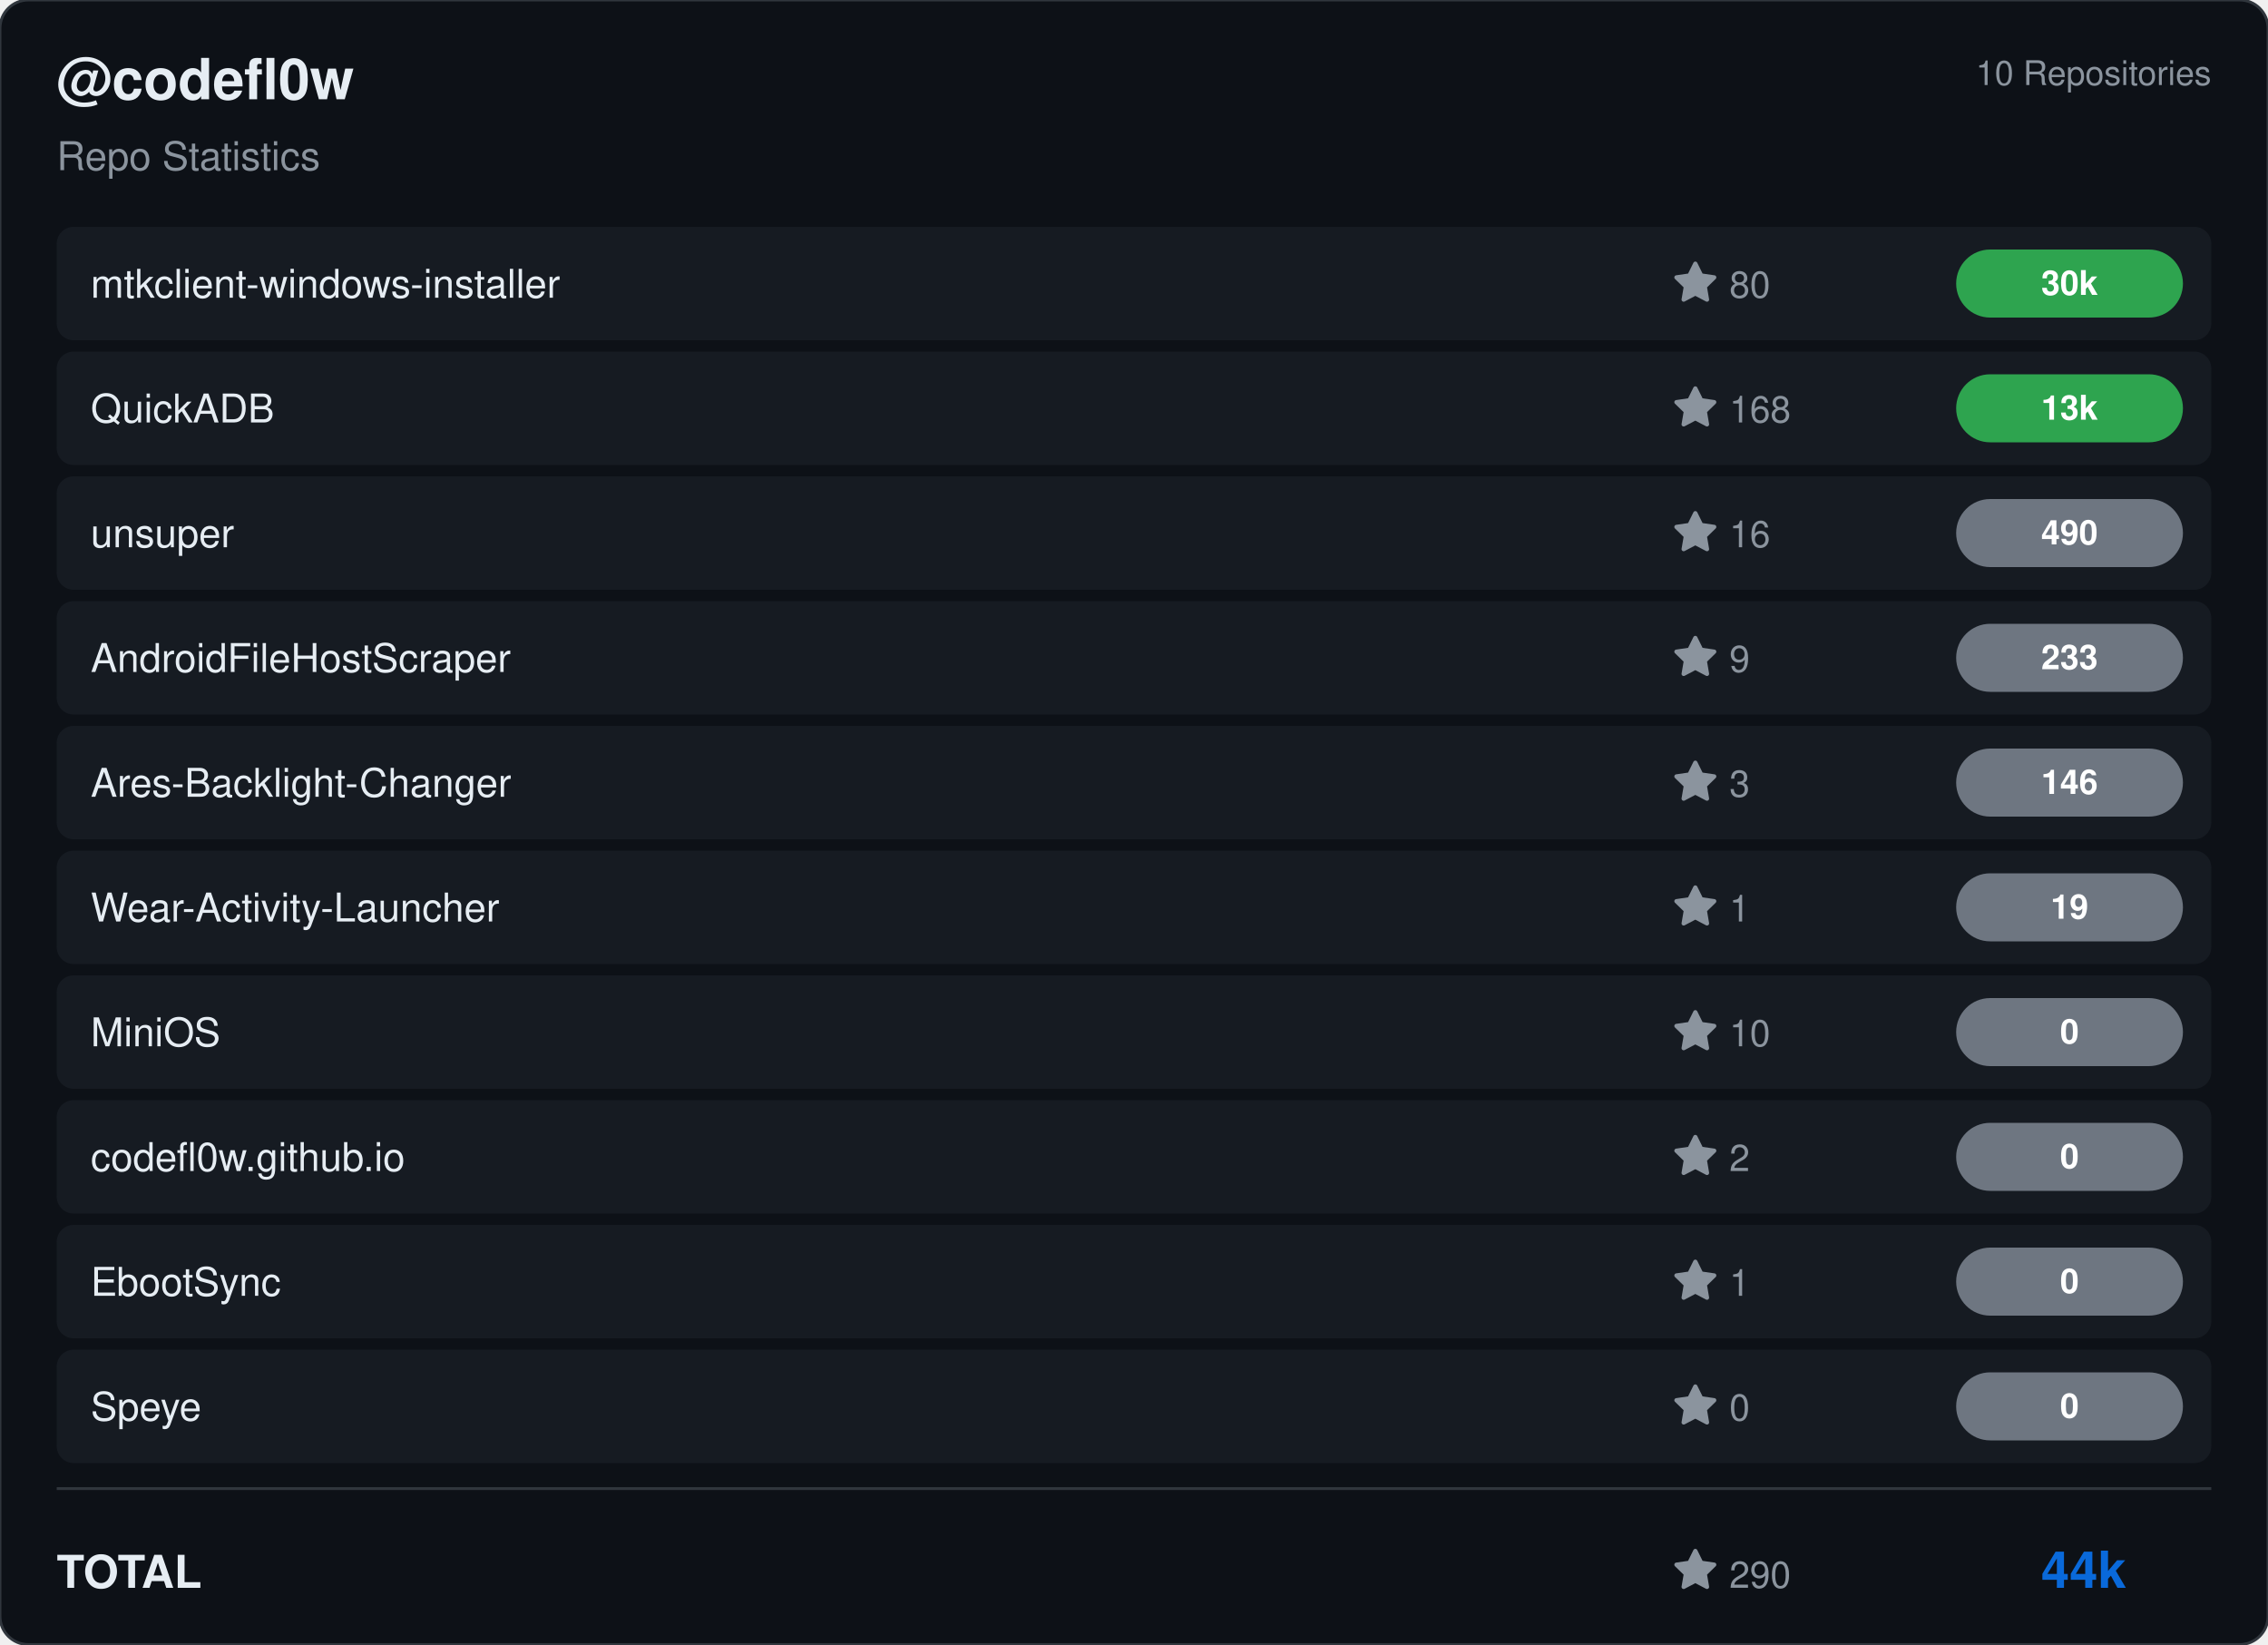
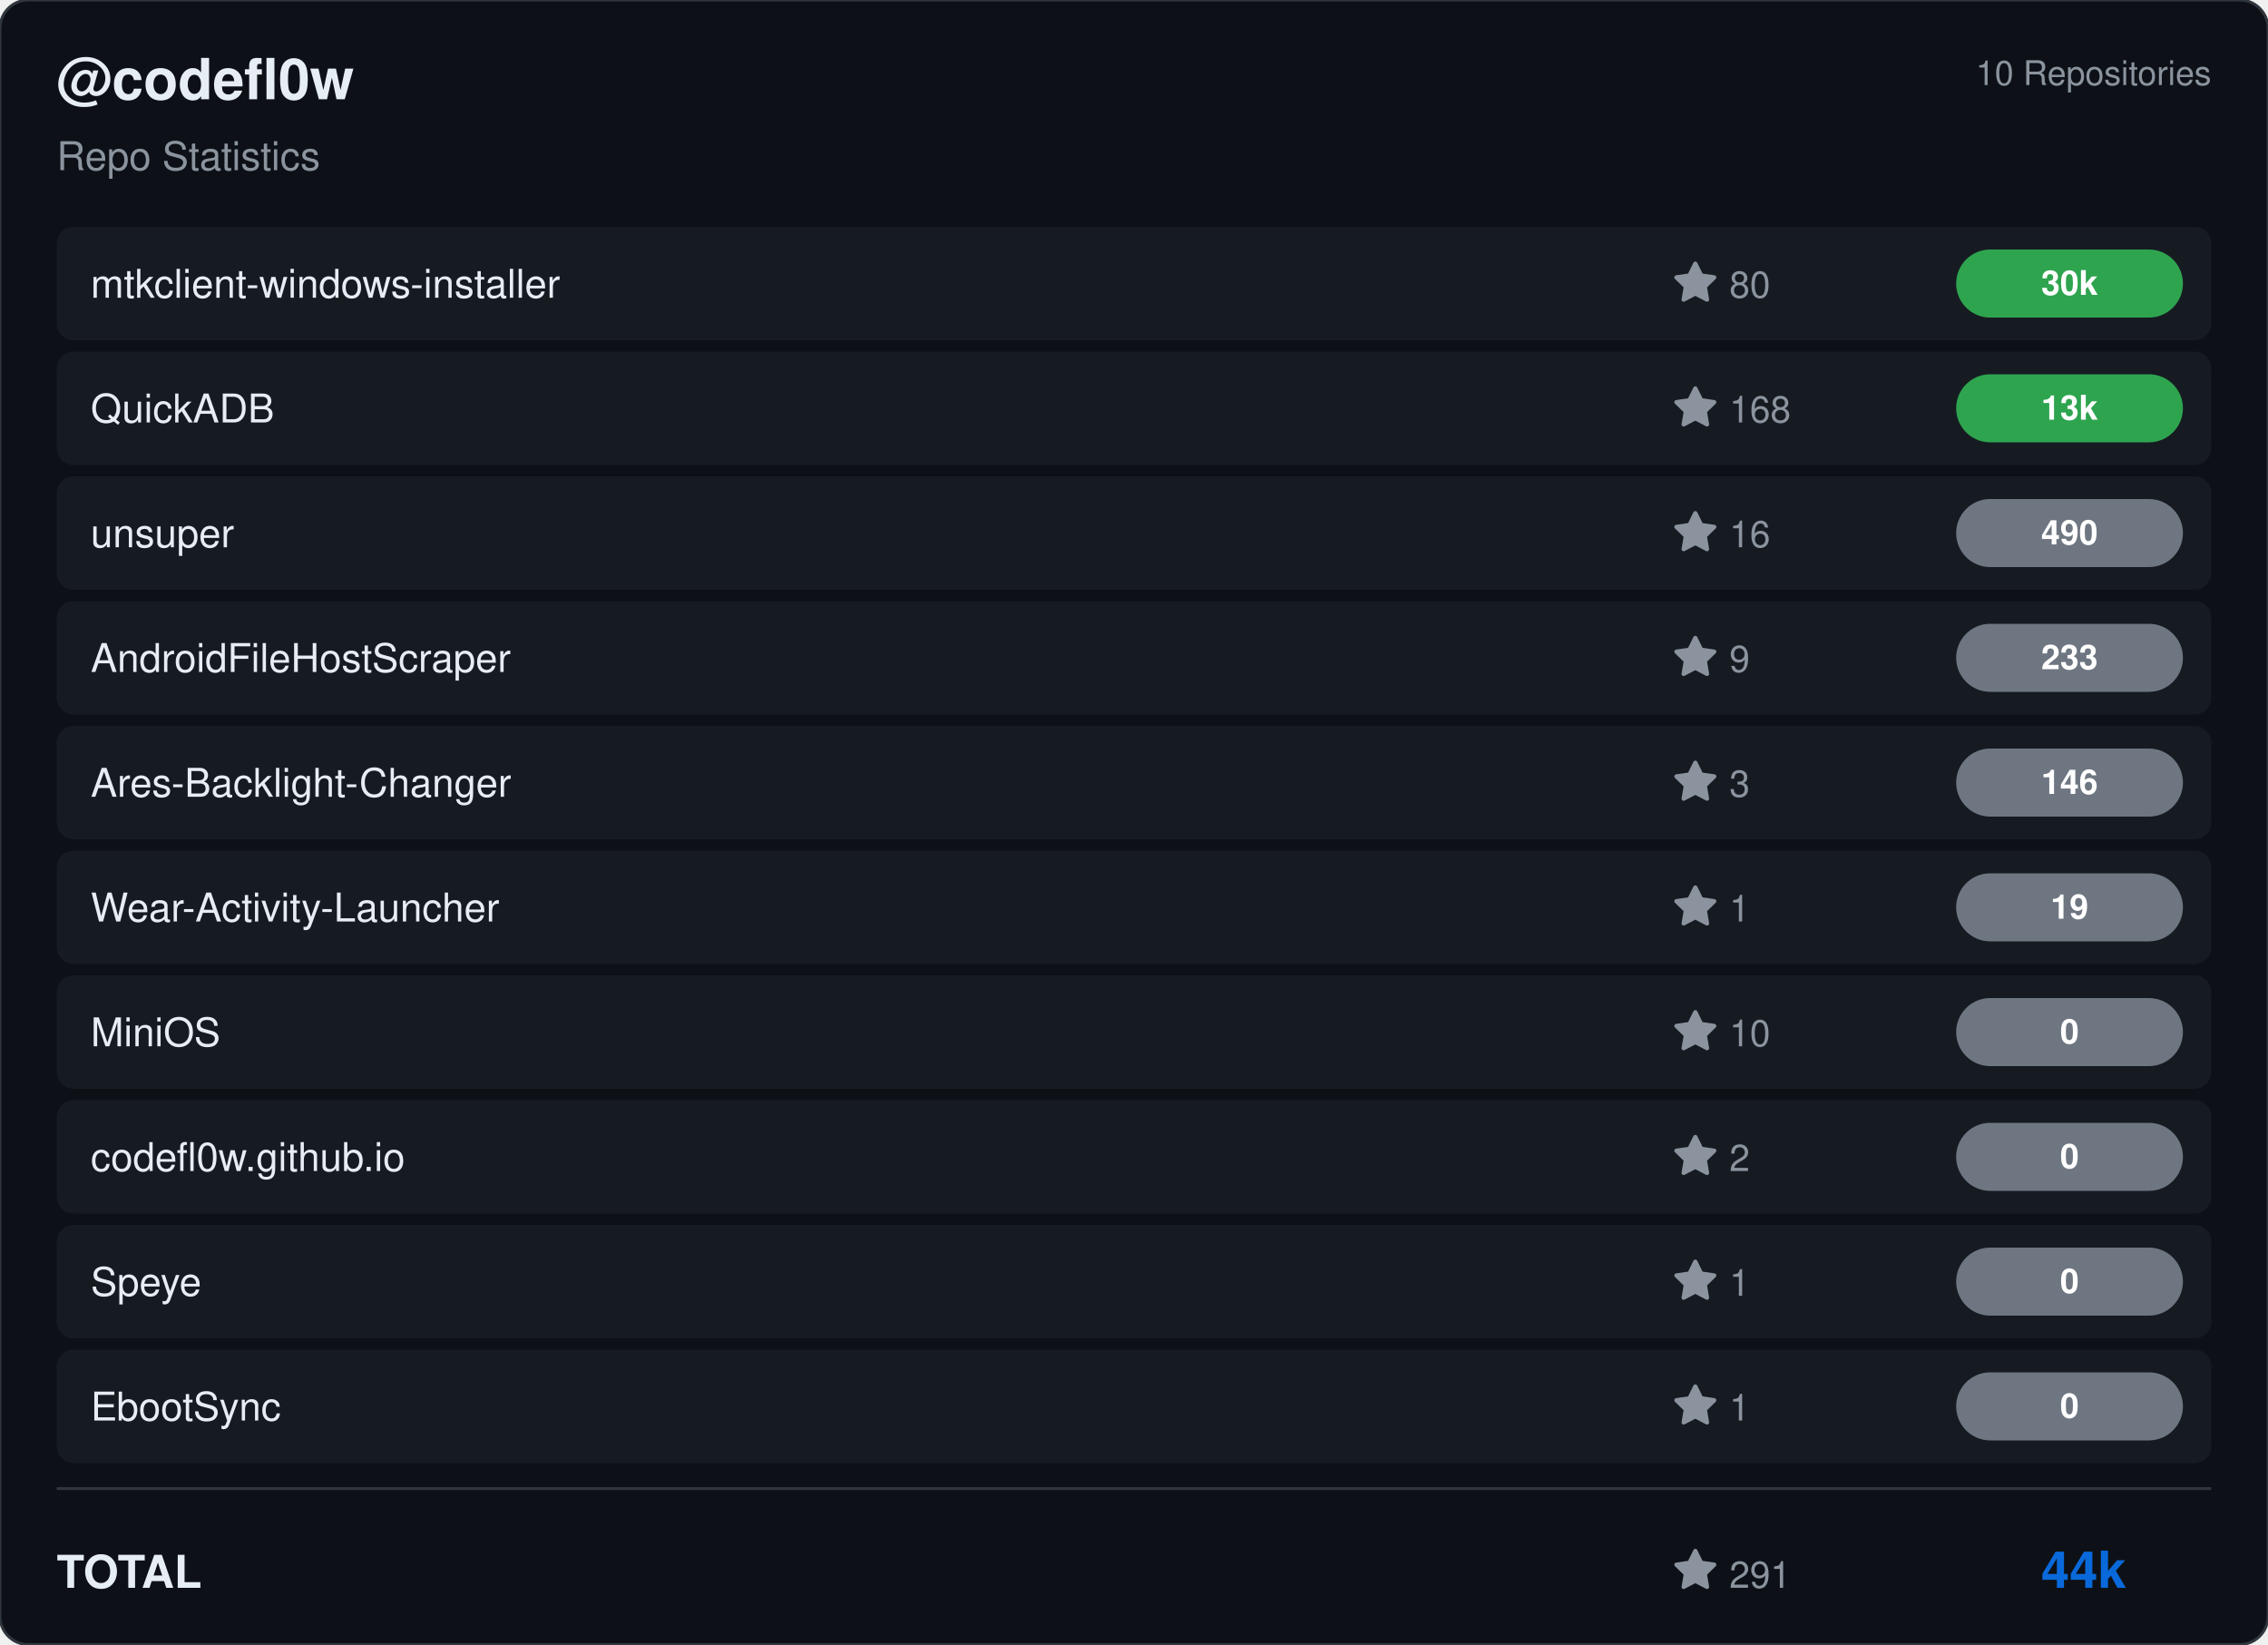
<svg xmlns="http://www.w3.org/2000/svg" viewBox="0 0 800 580" width="800" height="580">
  <rect width="800" height="580" rx="10" fill="#0d1117" stroke="#30363d" stroke-width="1" />
  <g transform="translate(20, 35)">
    <text fill="#e6edf3" font-size="20" font-family="Segoe UI, Helvetica, Arial, sans-serif" font-weight="600">@codefl0w</text>
    <text y="25" fill="#8b949e" font-size="14" font-family="Segoe UI, Helvetica, Arial, sans-serif">Repo Statistics</text>
  </g>
  <text x="780" y="30" fill="#8b949e" font-size="12" font-family="Segoe UI, Helvetica, Arial, sans-serif" text-anchor="end">10 Repositories</text>
  <rect x="20" y="80" width="760" height="40" rx="6" fill="#161b22" />
  <text x="32" y="105" fill="#e6edf3" font-size="14" font-family="Segoe UI, Helvetica, Arial, sans-serif" font-weight="500">mtkclient-windows-installer</text>
  <g transform="translate(590, 92)">
    <path d="M8 .25a.75.75 0 0 1 .673.418l1.882 3.815 4.21.612a.75.75 0 0 1 .416 1.279l-3.046 2.97.719 4.192a.751.751 0 0 1-1.088.791L8 12.347l-3.766 1.98a.75.75 0 0 1-1.088-.79l.72-4.194L.818 6.374a.75.75 0 0 1 .416-1.28l4.21-.611L7.327.668A.75.75 0 0 1 8 .25Z" fill="#8b949e" />
    <text x="20" y="13" fill="#8b949e" font-size="13" font-family="Segoe UI, Helvetica, Arial, sans-serif">80</text>
  </g>
  <rect x="690" y="88.0" width="80" height="24" rx="12" fill="#2ea44f" />
  <text x="730.0" y="104.0" fill="#ffffff" font-size="12" font-weight="bold" font-family="Segoe UI, Helvetica, Arial, sans-serif" text-anchor="middle">30k</text>
  <rect x="20" y="124" width="760" height="40" rx="6" fill="#161b22" />
  <text x="32" y="149" fill="#e6edf3" font-size="14" font-family="Segoe UI, Helvetica, Arial, sans-serif" font-weight="500">QuickADB</text>
  <g transform="translate(590, 136)">
    <path d="M8 .25a.75.75 0 0 1 .673.418l1.882 3.815 4.21.612a.75.75 0 0 1 .416 1.279l-3.046 2.97.719 4.192a.751.751 0 0 1-1.088.791L8 12.347l-3.766 1.98a.75.75 0 0 1-1.088-.79l.72-4.194L.818 6.374a.75.75 0 0 1 .416-1.28l4.21-.611L7.327.668A.75.75 0 0 1 8 .25Z" fill="#8b949e" />
    <text x="20" y="13" fill="#8b949e" font-size="13" font-family="Segoe UI, Helvetica, Arial, sans-serif">168</text>
  </g>
  <rect x="690" y="132.0" width="80" height="24" rx="12" fill="#2ea44f" />
  <text x="730.0" y="148.0" fill="#ffffff" font-size="12" font-weight="bold" font-family="Segoe UI, Helvetica, Arial, sans-serif" text-anchor="middle">13k</text>
  <rect x="20" y="168" width="760" height="40" rx="6" fill="#161b22" />
  <text x="32" y="193" fill="#e6edf3" font-size="14" font-family="Segoe UI, Helvetica, Arial, sans-serif" font-weight="500">unsuper</text>
  <g transform="translate(590, 180)">
    <path d="M8 .25a.75.75 0 0 1 .673.418l1.882 3.815 4.21.612a.75.75 0 0 1 .416 1.279l-3.046 2.97.719 4.192a.751.751 0 0 1-1.088.791L8 12.347l-3.766 1.98a.75.75 0 0 1-1.088-.79l.72-4.194L.818 6.374a.75.75 0 0 1 .416-1.28l4.21-.611L7.327.668A.75.75 0 0 1 8 .25Z" fill="#8b949e" />
    <text x="20" y="13" fill="#8b949e" font-size="13" font-family="Segoe UI, Helvetica, Arial, sans-serif">16</text>
  </g>
  <rect x="690" y="176.0" width="80" height="24" rx="12" fill="#6e7681" />
  <text x="730.0" y="192.0" fill="#ffffff" font-size="12" font-weight="bold" font-family="Segoe UI, Helvetica, Arial, sans-serif" text-anchor="middle">490</text>
  <rect x="20" y="212" width="760" height="40" rx="6" fill="#161b22" />
  <text x="32" y="237" fill="#e6edf3" font-size="14" font-family="Segoe UI, Helvetica, Arial, sans-serif" font-weight="500">AndroidFileHostScraper</text>
  <g transform="translate(590, 224)">
    <path d="M8 .25a.75.75 0 0 1 .673.418l1.882 3.815 4.21.612a.75.75 0 0 1 .416 1.279l-3.046 2.97.719 4.192a.751.751 0 0 1-1.088.791L8 12.347l-3.766 1.98a.75.75 0 0 1-1.088-.79l.72-4.194L.818 6.374a.75.75 0 0 1 .416-1.28l4.21-.611L7.327.668A.75.75 0 0 1 8 .25Z" fill="#8b949e" />
    <text x="20" y="13" fill="#8b949e" font-size="13" font-family="Segoe UI, Helvetica, Arial, sans-serif">9</text>
  </g>
  <rect x="690" y="220.0" width="80" height="24" rx="12" fill="#6e7681" />
  <text x="730.0" y="236.0" fill="#ffffff" font-size="12" font-weight="bold" font-family="Segoe UI, Helvetica, Arial, sans-serif" text-anchor="middle">233</text>
  <rect x="20" y="256" width="760" height="40" rx="6" fill="#161b22" />
  <text x="32" y="281" fill="#e6edf3" font-size="14" font-family="Segoe UI, Helvetica, Arial, sans-serif" font-weight="500">Ares-Backlight-Changer</text>
  <g transform="translate(590, 268)">
    <path d="M8 .25a.75.75 0 0 1 .673.418l1.882 3.815 4.21.612a.75.75 0 0 1 .416 1.279l-3.046 2.97.719 4.192a.751.751 0 0 1-1.088.791L8 12.347l-3.766 1.98a.75.75 0 0 1-1.088-.79l.72-4.194L.818 6.374a.75.75 0 0 1 .416-1.28l4.21-.611L7.327.668A.75.75 0 0 1 8 .25Z" fill="#8b949e" />
    <text x="20" y="13" fill="#8b949e" font-size="13" font-family="Segoe UI, Helvetica, Arial, sans-serif">3</text>
  </g>
  <rect x="690" y="264.0" width="80" height="24" rx="12" fill="#6e7681" />
  <text x="730.0" y="280.0" fill="#ffffff" font-size="12" font-weight="bold" font-family="Segoe UI, Helvetica, Arial, sans-serif" text-anchor="middle">146</text>
  <rect x="20" y="300" width="760" height="40" rx="6" fill="#161b22" />
  <text x="32" y="325" fill="#e6edf3" font-size="14" font-family="Segoe UI, Helvetica, Arial, sans-serif" font-weight="500">Wear-Activity-Launcher</text>
  <g transform="translate(590, 312)">
    <path d="M8 .25a.75.75 0 0 1 .673.418l1.882 3.815 4.21.612a.75.75 0 0 1 .416 1.279l-3.046 2.97.719 4.192a.751.751 0 0 1-1.088.791L8 12.347l-3.766 1.98a.75.75 0 0 1-1.088-.79l.72-4.194L.818 6.374a.75.75 0 0 1 .416-1.28l4.21-.611L7.327.668A.75.75 0 0 1 8 .25Z" fill="#8b949e" />
    <text x="20" y="13" fill="#8b949e" font-size="13" font-family="Segoe UI, Helvetica, Arial, sans-serif">1</text>
  </g>
  <rect x="690" y="308.0" width="80" height="24" rx="12" fill="#6e7681" />
  <text x="730.0" y="324.0" fill="#ffffff" font-size="12" font-weight="bold" font-family="Segoe UI, Helvetica, Arial, sans-serif" text-anchor="middle">19</text>
  <rect x="20" y="344" width="760" height="40" rx="6" fill="#161b22" />
  <text x="32" y="369" fill="#e6edf3" font-size="14" font-family="Segoe UI, Helvetica, Arial, sans-serif" font-weight="500">MiniOS</text>
  <g transform="translate(590, 356)">
    <path d="M8 .25a.75.75 0 0 1 .673.418l1.882 3.815 4.21.612a.75.75 0 0 1 .416 1.279l-3.046 2.97.719 4.192a.751.751 0 0 1-1.088.791L8 12.347l-3.766 1.98a.75.75 0 0 1-1.088-.79l.72-4.194L.818 6.374a.75.75 0 0 1 .416-1.28l4.21-.611L7.327.668A.75.75 0 0 1 8 .25Z" fill="#8b949e" />
    <text x="20" y="13" fill="#8b949e" font-size="13" font-family="Segoe UI, Helvetica, Arial, sans-serif">10</text>
  </g>
  <rect x="690" y="352.0" width="80" height="24" rx="12" fill="#6e7681" />
  <text x="730.0" y="368.0" fill="#ffffff" font-size="12" font-weight="bold" font-family="Segoe UI, Helvetica, Arial, sans-serif" text-anchor="middle">0</text>
  <rect x="20" y="388" width="760" height="40" rx="6" fill="#161b22" />
  <text x="32" y="413" fill="#e6edf3" font-size="14" font-family="Segoe UI, Helvetica, Arial, sans-serif" font-weight="500">codefl0w.github.io</text>
  <g transform="translate(590, 400)">
    <path d="M8 .25a.75.75 0 0 1 .673.418l1.882 3.815 4.21.612a.75.75 0 0 1 .416 1.279l-3.046 2.97.719 4.192a.751.751 0 0 1-1.088.791L8 12.347l-3.766 1.98a.75.75 0 0 1-1.088-.79l.72-4.194L.818 6.374a.75.75 0 0 1 .416-1.28l4.21-.611L7.327.668A.75.75 0 0 1 8 .25Z" fill="#8b949e" />
    <text x="20" y="13" fill="#8b949e" font-size="13" font-family="Segoe UI, Helvetica, Arial, sans-serif">2</text>
  </g>
  <rect x="690" y="396.0" width="80" height="24" rx="12" fill="#6e7681" />
  <text x="730.0" y="412.0" fill="#ffffff" font-size="12" font-weight="bold" font-family="Segoe UI, Helvetica, Arial, sans-serif" text-anchor="middle">0</text>
  <rect x="20" y="432" width="760" height="40" rx="6" fill="#161b22" />
-   <text x="32" y="457" fill="#e6edf3" font-size="14" font-family="Segoe UI, Helvetica, Arial, sans-serif" font-weight="500">EbootSync</text>
+   <text x="32" y="457" fill="#e6edf3" font-size="14" font-family="Segoe UI, Helvetica, Arial, sans-serif" font-weight="500">Speye</text>
  <g transform="translate(590, 444)">
    <path d="M8 .25a.75.75 0 0 1 .673.418l1.882 3.815 4.21.612a.75.75 0 0 1 .416 1.279l-3.046 2.97.719 4.192a.751.751 0 0 1-1.088.791L8 12.347l-3.766 1.98a.75.75 0 0 1-1.088-.79l.72-4.194L.818 6.374a.75.75 0 0 1 .416-1.28l4.21-.611L7.327.668A.75.75 0 0 1 8 .25Z" fill="#8b949e" />
    <text x="20" y="13" fill="#8b949e" font-size="13" font-family="Segoe UI, Helvetica, Arial, sans-serif">1</text>
  </g>
  <rect x="690" y="440.0" width="80" height="24" rx="12" fill="#6e7681" />
  <text x="730.0" y="456.0" fill="#ffffff" font-size="12" font-weight="bold" font-family="Segoe UI, Helvetica, Arial, sans-serif" text-anchor="middle">0</text>
  <rect x="20" y="476" width="760" height="40" rx="6" fill="#161b22" />
-   <text x="32" y="501" fill="#e6edf3" font-size="14" font-family="Segoe UI, Helvetica, Arial, sans-serif" font-weight="500">Speye</text>
+   <text x="32" y="501" fill="#e6edf3" font-size="14" font-family="Segoe UI, Helvetica, Arial, sans-serif" font-weight="500">EbootSync</text>
  <g transform="translate(590, 488)">
    <path d="M8 .25a.75.75 0 0 1 .673.418l1.882 3.815 4.21.612a.75.75 0 0 1 .416 1.279l-3.046 2.97.719 4.192a.751.751 0 0 1-1.088.791L8 12.347l-3.766 1.98a.75.75 0 0 1-1.088-.79l.72-4.194L.818 6.374a.75.75 0 0 1 .416-1.28l4.21-.611L7.327.668A.75.75 0 0 1 8 .25Z" fill="#8b949e" />
-     <text x="20" y="13" fill="#8b949e" font-size="13" font-family="Segoe UI, Helvetica, Arial, sans-serif">0</text>
+     <text x="20" y="13" fill="#8b949e" font-size="13" font-family="Segoe UI, Helvetica, Arial, sans-serif">1</text>
  </g>
  <rect x="690" y="484.0" width="80" height="24" rx="12" fill="#6e7681" />
  <text x="730.0" y="500.0" fill="#ffffff" font-size="12" font-weight="bold" font-family="Segoe UI, Helvetica, Arial, sans-serif" text-anchor="middle">0</text>
  <line x1="20" y1="525" x2="780" y2="525" stroke="#30363d" />
  <text x="20" y="560" fill="#e6edf3" font-size="16" font-family="Segoe UI, Helvetica, Arial, sans-serif" font-weight="600">TOTAL</text>
  <g transform="translate(590, 546)">
    <path d="M8 .25a.75.75 0 0 1 .673.418l1.882 3.815 4.21.612a.75.75 0 0 1 .416 1.279l-3.046 2.97.719 4.192a.751.751 0 0 1-1.088.791L8 12.347l-3.766 1.98a.75.75 0 0 1-1.088-.79l.72-4.194L.818 6.374a.75.75 0 0 1 .416-1.28l4.21-.611L7.327.668A.75.75 0 0 1 8 .25Z" fill="#8b949e" />
-     <text x="20" y="14" fill="#8b949e" font-size="13" font-family="Segoe UI, Helvetica, Arial, sans-serif">290</text>
+     <text x="20" y="14" fill="#8b949e" font-size="13" font-family="Segoe UI, Helvetica, Arial, sans-serif">291</text>
  </g>
  <text x="750" y="560" fill="#0969da" font-size="18" font-family="Segoe UI, Helvetica, Arial, sans-serif" font-weight="bold" text-anchor="end">44k</text>
</svg>
